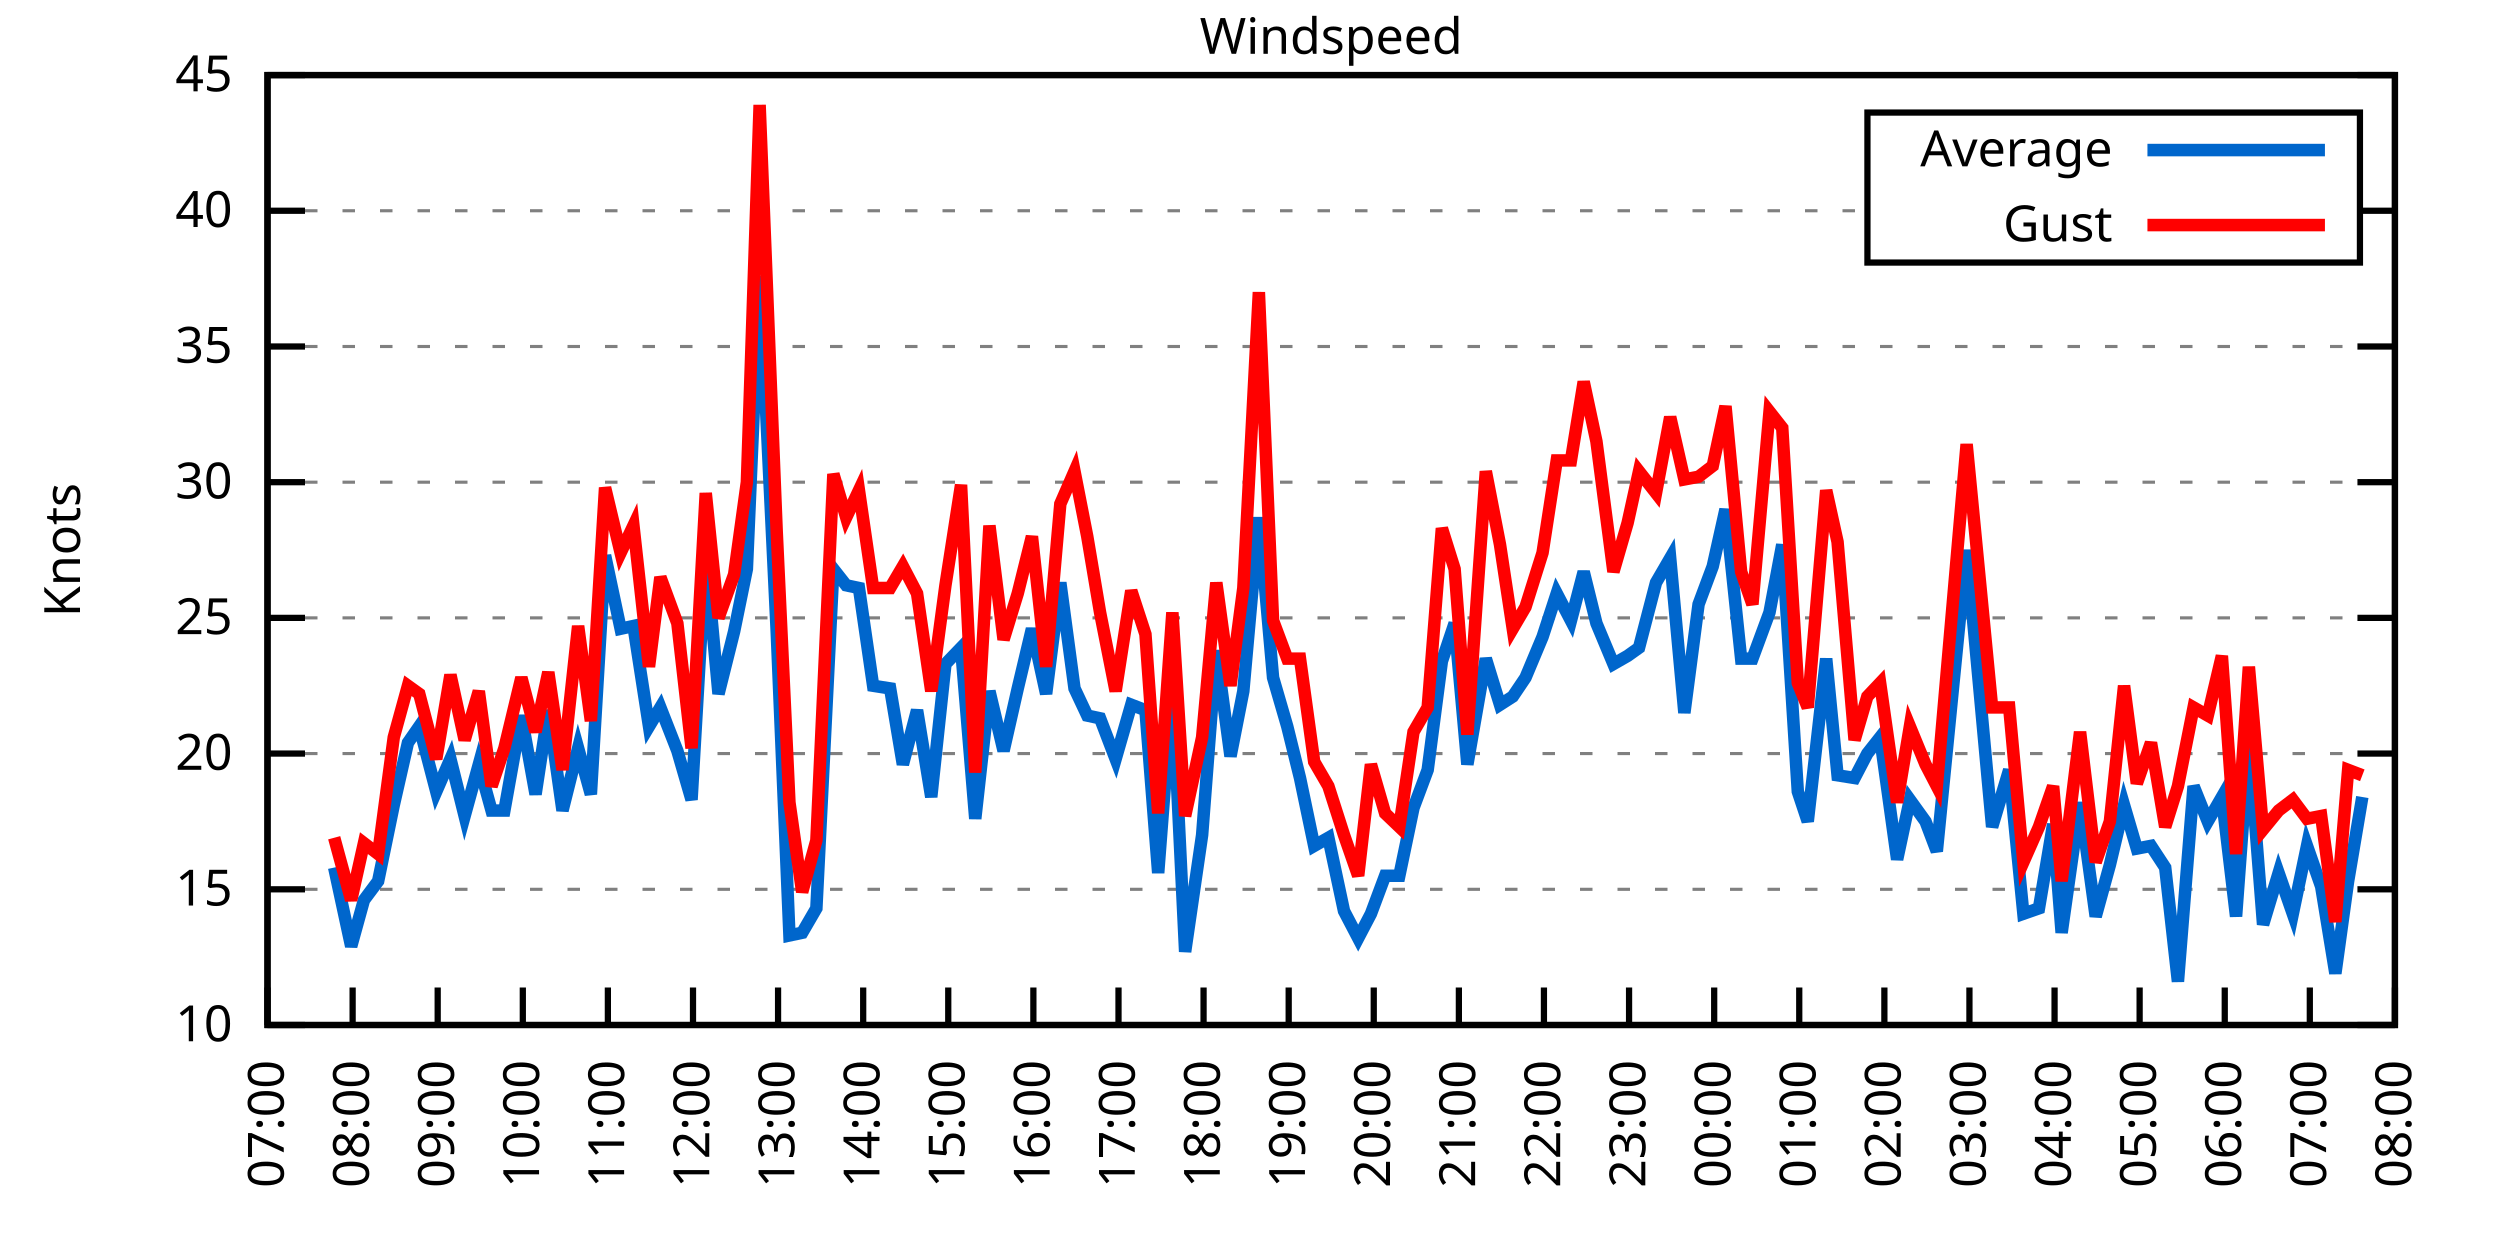
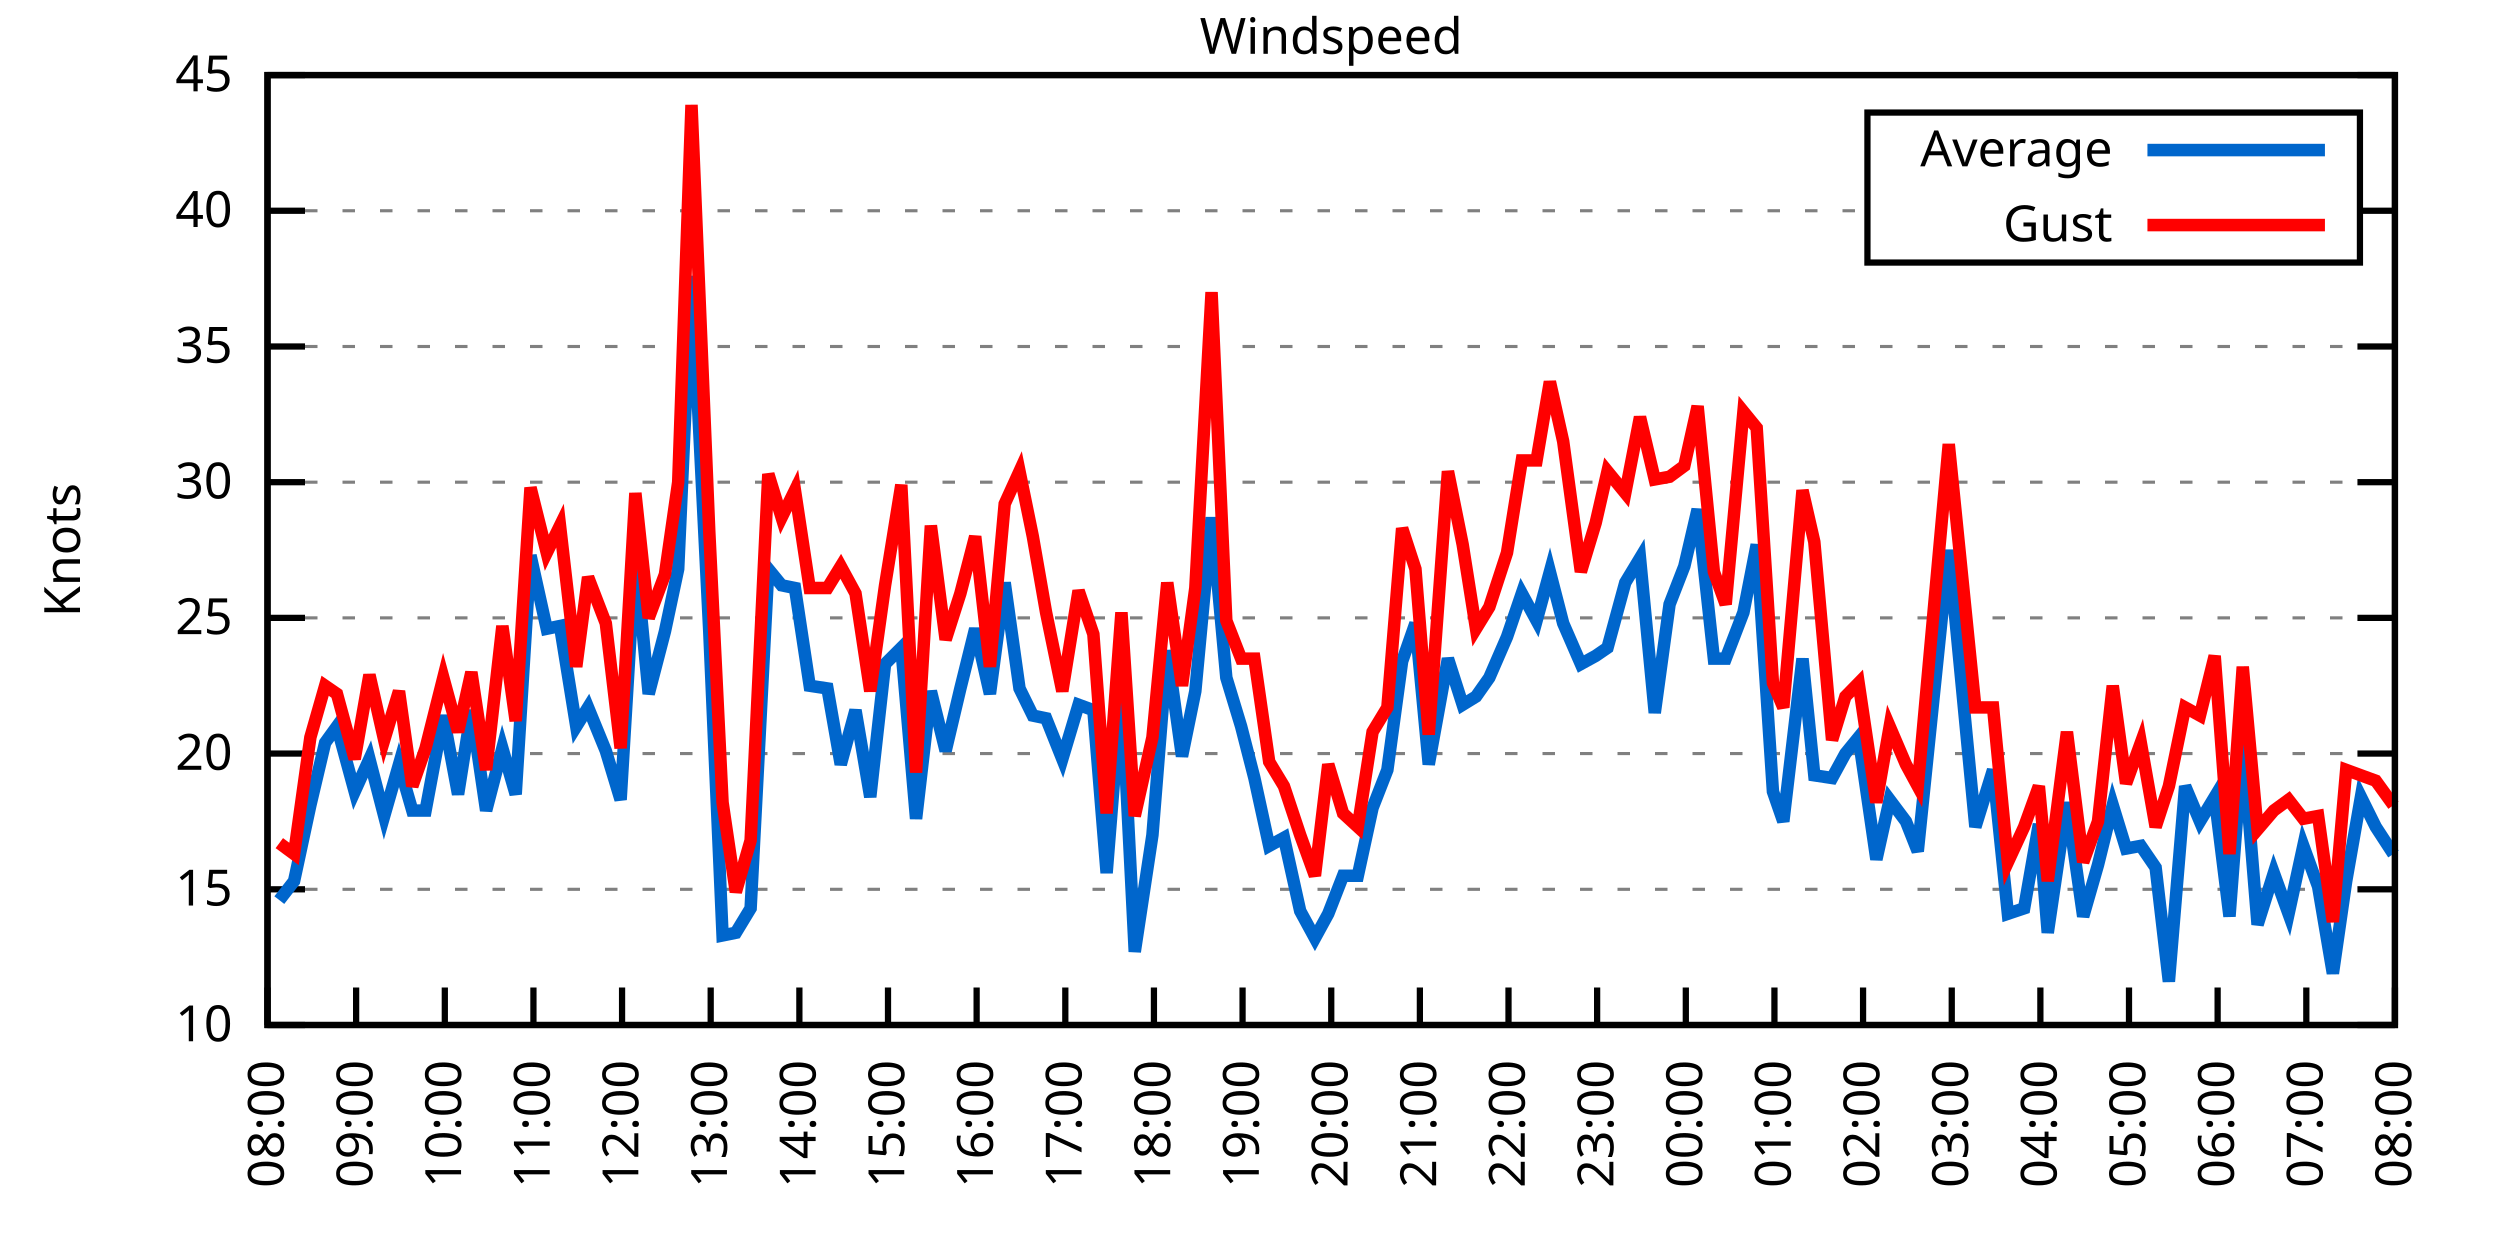
<svg xmlns="http://www.w3.org/2000/svg" xmlns:xlink="http://www.w3.org/1999/xlink" width="400" height="200" viewBox="0 0 400 200">
  <g id="gnuplot_canvas">
    <rect x="0" y="0" width="400" height="200" fill="none" />
    <defs>
      <circle id="gpDot" r="0.5" stroke-width="0.5" stroke="currentColor" />
      <path id="gpPt0" stroke-width="0.333" stroke="currentColor" d="M-1,0 h2 M0,-1 v2" />
      <path id="gpPt1" stroke-width="0.333" stroke="currentColor" d="M-1,-1 L1,1 M1,-1 L-1,1" />
      <path id="gpPt2" stroke-width="0.333" stroke="currentColor" d="M-1,0 L1,0 M0,-1 L0,1 M-1,-1 L1,1 M-1,1 L1,-1" />
      <rect id="gpPt3" stroke-width="0.333" stroke="currentColor" x="-1" y="-1" width="2" height="2" />
      <rect id="gpPt4" stroke-width="0.333" stroke="currentColor" fill="currentColor" x="-1" y="-1" width="2" height="2" />
      <circle id="gpPt5" stroke-width="0.333" stroke="currentColor" cx="0" cy="0" r="1" />
      <use xlink:href="#gpPt5" id="gpPt6" fill="currentColor" stroke="none" />
      <path id="gpPt7" stroke-width="0.333" stroke="currentColor" d="M0,-1.33 L-1.33,0.67 L1.33,0.67 z" />
      <use xlink:href="#gpPt7" id="gpPt8" fill="currentColor" stroke="none" />
      <use xlink:href="#gpPt7" id="gpPt9" stroke="currentColor" transform="rotate(180)" />
      <use xlink:href="#gpPt9" id="gpPt10" fill="currentColor" stroke="none" />
      <use xlink:href="#gpPt3" id="gpPt11" stroke="currentColor" transform="rotate(45)" />
      <use xlink:href="#gpPt11" id="gpPt12" fill="currentColor" stroke="none" />
      <path id="gpPt13" stroke-width="0.333" stroke="currentColor" d="M0,1.330 L1.265,0.411 L0.782,-1.067 L-0.782,-1.076 L-1.265,0.411 z" />
      <use xlink:href="#gpPt13" id="gpPt14" fill="currentColor" stroke="none" />
      <filter id="textbox" filterUnits="objectBoundingBox" x="0" y="0" height="1" width="1">
        <feFlood flood-color="white" flood-opacity="1" result="bgnd" />
        <feComposite in="SourceGraphic" in2="bgnd" operator="atop" />
      </filter>
      <filter id="greybox" filterUnits="objectBoundingBox" x="0" y="0" height="1" width="1">
        <feFlood flood-color="lightgrey" flood-opacity="1" result="grey" />
        <feComposite in="SourceGraphic" in2="grey" operator="atop" />
      </filter>
    </defs>
    <g fill="none" color="white" stroke="currentColor" stroke-width="1.00" stroke-linecap="butt" stroke-linejoin="miter">
</g>
    <g fill="none" color="black" stroke="currentColor" stroke-width="1.00" stroke-linecap="butt" stroke-linejoin="miter">
      <g stroke="none" shape-rendering="crispEdges">
        <polygon fill="rgb(255, 255, 255)" points="42.80,164.00 383.18,164.00 383.18,12.02 42.80,12.02 " />
      </g>
    </g>
    <g fill="none" color="black" stroke="currentColor" stroke-width="1.00" stroke-linecap="butt" stroke-linejoin="miter">
</g>
    <g fill="none" color="black" stroke="black" stroke-width="0.50" stroke-linecap="butt" stroke-linejoin="miter">
</g>
    <g fill="none" color="gray" stroke="currentColor" stroke-width="0.50" stroke-linecap="butt" stroke-linejoin="miter">
      <path stroke="gray" stroke-dasharray="2,4" class="gridline" d="M42.80,164.00 L383.19,164.00  " />
    </g>
    <g fill="none" color="gray" stroke="gray" stroke-width="1.00" stroke-linecap="butt" stroke-linejoin="miter">
</g>
    <g fill="none" color="black" stroke="currentColor" stroke-width="1.00" stroke-linecap="butt" stroke-linejoin="miter">
      <path stroke="black" d="M42.80,164.00 L48.80,164.00 M383.19,164.00 L377.19,164.00  " />
      <g transform="translate(37.20,166.60)" stroke="none" fill="black" font-family="Sans" font-size="8.00" text-anchor="end">
        <text>
          <tspan font-family="Sans"> 10</tspan>
        </text>
      </g>
    </g>
    <g fill="none" color="black" stroke="currentColor" stroke-width="1.00" stroke-linecap="butt" stroke-linejoin="miter">
</g>
    <g fill="none" color="black" stroke="black" stroke-width="0.50" stroke-linecap="butt" stroke-linejoin="miter">
</g>
    <g fill="none" color="gray" stroke="currentColor" stroke-width="0.50" stroke-linecap="butt" stroke-linejoin="miter">
      <path stroke="gray" stroke-dasharray="2,4" class="gridline" d="M42.80,142.29 L383.19,142.29  " />
    </g>
    <g fill="none" color="gray" stroke="gray" stroke-width="1.00" stroke-linecap="butt" stroke-linejoin="miter">
</g>
    <g fill="none" color="black" stroke="currentColor" stroke-width="1.00" stroke-linecap="butt" stroke-linejoin="miter">
      <path stroke="black" d="M42.80,142.29 L48.80,142.29 M383.19,142.29 L377.19,142.29  " />
      <g transform="translate(37.20,144.89)" stroke="none" fill="black" font-family="Sans" font-size="8.00" text-anchor="end">
        <text>
          <tspan font-family="Sans"> 15</tspan>
        </text>
      </g>
    </g>
    <g fill="none" color="black" stroke="currentColor" stroke-width="1.00" stroke-linecap="butt" stroke-linejoin="miter">
</g>
    <g fill="none" color="black" stroke="black" stroke-width="0.50" stroke-linecap="butt" stroke-linejoin="miter">
</g>
    <g fill="none" color="gray" stroke="currentColor" stroke-width="0.50" stroke-linecap="butt" stroke-linejoin="miter">
      <path stroke="gray" stroke-dasharray="2,4" class="gridline" d="M42.80,120.57 L383.19,120.57  " />
    </g>
    <g fill="none" color="gray" stroke="gray" stroke-width="1.00" stroke-linecap="butt" stroke-linejoin="miter">
</g>
    <g fill="none" color="black" stroke="currentColor" stroke-width="1.00" stroke-linecap="butt" stroke-linejoin="miter">
      <path stroke="black" d="M42.80,120.57 L48.80,120.57 M383.19,120.57 L377.19,120.57  " />
      <g transform="translate(37.20,123.17)" stroke="none" fill="black" font-family="Sans" font-size="8.00" text-anchor="end">
        <text>
          <tspan font-family="Sans"> 20</tspan>
        </text>
      </g>
    </g>
    <g fill="none" color="black" stroke="currentColor" stroke-width="1.00" stroke-linecap="butt" stroke-linejoin="miter">
</g>
    <g fill="none" color="black" stroke="black" stroke-width="0.50" stroke-linecap="butt" stroke-linejoin="miter">
</g>
    <g fill="none" color="gray" stroke="currentColor" stroke-width="0.50" stroke-linecap="butt" stroke-linejoin="miter">
      <path stroke="gray" stroke-dasharray="2,4" class="gridline" d="M42.80,98.86 L383.19,98.86  " />
    </g>
    <g fill="none" color="gray" stroke="gray" stroke-width="1.00" stroke-linecap="butt" stroke-linejoin="miter">
</g>
    <g fill="none" color="black" stroke="currentColor" stroke-width="1.00" stroke-linecap="butt" stroke-linejoin="miter">
      <path stroke="black" d="M42.80,98.86 L48.80,98.86 M383.19,98.86 L377.19,98.86  " />
      <g transform="translate(37.20,101.46)" stroke="none" fill="black" font-family="Sans" font-size="8.00" text-anchor="end">
        <text>
          <tspan font-family="Sans"> 25</tspan>
        </text>
      </g>
    </g>
    <g fill="none" color="black" stroke="currentColor" stroke-width="1.00" stroke-linecap="butt" stroke-linejoin="miter">
</g>
    <g fill="none" color="black" stroke="black" stroke-width="0.50" stroke-linecap="butt" stroke-linejoin="miter">
</g>
    <g fill="none" color="gray" stroke="currentColor" stroke-width="0.50" stroke-linecap="butt" stroke-linejoin="miter">
      <path stroke="gray" stroke-dasharray="2,4" class="gridline" d="M42.80,77.15 L383.19,77.15  " />
    </g>
    <g fill="none" color="gray" stroke="gray" stroke-width="1.00" stroke-linecap="butt" stroke-linejoin="miter">
</g>
    <g fill="none" color="black" stroke="currentColor" stroke-width="1.00" stroke-linecap="butt" stroke-linejoin="miter">
      <path stroke="black" d="M42.80,77.15 L48.80,77.15 M383.19,77.15 L377.19,77.15  " />
      <g transform="translate(37.20,79.75)" stroke="none" fill="black" font-family="Sans" font-size="8.00" text-anchor="end">
        <text>
          <tspan font-family="Sans"> 30</tspan>
        </text>
      </g>
    </g>
    <g fill="none" color="black" stroke="currentColor" stroke-width="1.00" stroke-linecap="butt" stroke-linejoin="miter">
</g>
    <g fill="none" color="black" stroke="black" stroke-width="0.50" stroke-linecap="butt" stroke-linejoin="miter">
</g>
    <g fill="none" color="gray" stroke="currentColor" stroke-width="0.50" stroke-linecap="butt" stroke-linejoin="miter">
      <path stroke="gray" stroke-dasharray="2,4" class="gridline" d="M42.80,55.44 L383.19,55.44  " />
    </g>
    <g fill="none" color="gray" stroke="gray" stroke-width="1.00" stroke-linecap="butt" stroke-linejoin="miter">
</g>
    <g fill="none" color="black" stroke="currentColor" stroke-width="1.00" stroke-linecap="butt" stroke-linejoin="miter">
      <path stroke="black" d="M42.80,55.44 L48.80,55.44 M383.19,55.44 L377.19,55.44  " />
      <g transform="translate(37.20,58.04)" stroke="none" fill="black" font-family="Sans" font-size="8.00" text-anchor="end">
        <text>
          <tspan font-family="Sans"> 35</tspan>
        </text>
      </g>
    </g>
    <g fill="none" color="black" stroke="currentColor" stroke-width="1.00" stroke-linecap="butt" stroke-linejoin="miter">
</g>
    <g fill="none" color="black" stroke="black" stroke-width="0.50" stroke-linecap="butt" stroke-linejoin="miter">
</g>
    <g fill="none" color="gray" stroke="currentColor" stroke-width="0.50" stroke-linecap="butt" stroke-linejoin="miter">
      <path stroke="gray" stroke-dasharray="2,4" class="gridline" d="M42.80,33.72 L298.79,33.72 M377.59,33.72 L383.19,33.72  " />
    </g>
    <g fill="none" color="gray" stroke="gray" stroke-width="1.00" stroke-linecap="butt" stroke-linejoin="miter">
</g>
    <g fill="none" color="black" stroke="currentColor" stroke-width="1.00" stroke-linecap="butt" stroke-linejoin="miter">
      <path stroke="black" d="M42.80,33.72 L48.80,33.72 M383.19,33.72 L377.19,33.72  " />
      <g transform="translate(37.20,36.32)" stroke="none" fill="black" font-family="Sans" font-size="8.00" text-anchor="end">
        <text>
          <tspan font-family="Sans"> 40</tspan>
        </text>
      </g>
    </g>
    <g fill="none" color="black" stroke="currentColor" stroke-width="1.00" stroke-linecap="butt" stroke-linejoin="miter">
</g>
    <g fill="none" color="black" stroke="black" stroke-width="0.50" stroke-linecap="butt" stroke-linejoin="miter">
</g>
    <g fill="none" color="gray" stroke="currentColor" stroke-width="0.50" stroke-linecap="butt" stroke-linejoin="miter">
      <path stroke="gray" stroke-dasharray="2,4" class="gridline" d="M42.80,12.01 L383.19,12.01  " />
    </g>
    <g fill="none" color="gray" stroke="gray" stroke-width="1.00" stroke-linecap="butt" stroke-linejoin="miter">
</g>
    <g fill="none" color="black" stroke="currentColor" stroke-width="1.00" stroke-linecap="butt" stroke-linejoin="miter">
      <path stroke="black" d="M42.80,12.01 L48.80,12.01 M383.19,12.01 L377.19,12.01  " />
      <g transform="translate(37.20,14.61)" stroke="none" fill="black" font-family="Sans" font-size="8.00" text-anchor="end">
        <text>
          <tspan font-family="Sans"> 45</tspan>
        </text>
      </g>
    </g>
    <g fill="none" color="black" stroke="currentColor" stroke-width="1.00" stroke-linecap="butt" stroke-linejoin="miter">
      <path stroke="black" d="M42.80,164.00 L42.80,158.00  " />
      <g transform="translate(45.40,169.60) rotate(270.00)" stroke="none" fill="black" font-family="Sans" font-size="8.00" text-anchor="end">
        <text>
-           <tspan font-family="Sans">07:00</tspan>
-         </text>
-       </g>
-     </g>
-     <g fill="none" color="black" stroke="currentColor" stroke-width="1.00" stroke-linecap="butt" stroke-linejoin="miter">
-       <path stroke="black" d="M56.42,164.00 L56.42,158.00  " />
-       <g transform="translate(59.02,169.60) rotate(270.00)" stroke="none" fill="black" font-family="Sans" font-size="8.00" text-anchor="end">
-         <text>
          <tspan font-family="Sans">08:00</tspan>
        </text>
      </g>
    </g>
    <g fill="none" color="black" stroke="currentColor" stroke-width="1.00" stroke-linecap="butt" stroke-linejoin="miter">
-       <path stroke="black" d="M70.03,164.00 L70.03,158.00  " />
-       <g transform="translate(72.63,169.60) rotate(270.00)" stroke="none" fill="black" font-family="Sans" font-size="8.00" text-anchor="end">
+       <path stroke="black" d="M56.98,164.00 L56.98,158.00  " />
+       <g transform="translate(59.58,169.60) rotate(270.00)" stroke="none" fill="black" font-family="Sans" font-size="8.00" text-anchor="end">
        <text>
          <tspan font-family="Sans">09:00</tspan>
        </text>
      </g>
    </g>
    <g fill="none" color="black" stroke="currentColor" stroke-width="1.00" stroke-linecap="butt" stroke-linejoin="miter">
-       <path stroke="black" d="M83.65,164.00 L83.65,158.00  " />
-       <g transform="translate(86.25,169.60) rotate(270.00)" stroke="none" fill="black" font-family="Sans" font-size="8.00" text-anchor="end">
+       <path stroke="black" d="M71.17,164.00 L71.17,158.00  " />
+       <g transform="translate(73.77,169.60) rotate(270.00)" stroke="none" fill="black" font-family="Sans" font-size="8.00" text-anchor="end">
        <text>
          <tspan font-family="Sans">10:00</tspan>
        </text>
      </g>
    </g>
    <g fill="none" color="black" stroke="currentColor" stroke-width="1.00" stroke-linecap="butt" stroke-linejoin="miter">
-       <path stroke="black" d="M97.26,164.00 L97.26,158.00  " />
-       <g transform="translate(99.86,169.60) rotate(270.00)" stroke="none" fill="black" font-family="Sans" font-size="8.00" text-anchor="end">
+       <path stroke="black" d="M85.35,164.00 L85.35,158.00  " />
+       <g transform="translate(87.95,169.60) rotate(270.00)" stroke="none" fill="black" font-family="Sans" font-size="8.00" text-anchor="end">
        <text>
          <tspan font-family="Sans">11:00</tspan>
        </text>
      </g>
    </g>
    <g fill="none" color="black" stroke="currentColor" stroke-width="1.00" stroke-linecap="butt" stroke-linejoin="miter">
-       <path stroke="black" d="M110.88,164.00 L110.88,158.00  " />
-       <g transform="translate(113.48,169.60) rotate(270.00)" stroke="none" fill="black" font-family="Sans" font-size="8.00" text-anchor="end">
+       <path stroke="black" d="M99.53,164.00 L99.53,158.00  " />
+       <g transform="translate(102.13,169.60) rotate(270.00)" stroke="none" fill="black" font-family="Sans" font-size="8.00" text-anchor="end">
        <text>
          <tspan font-family="Sans">12:00</tspan>
        </text>
      </g>
    </g>
    <g fill="none" color="black" stroke="currentColor" stroke-width="1.00" stroke-linecap="butt" stroke-linejoin="miter">
-       <path stroke="black" d="M124.49,164.00 L124.49,158.00  " />
-       <g transform="translate(127.09,169.60) rotate(270.00)" stroke="none" fill="black" font-family="Sans" font-size="8.00" text-anchor="end">
+       <path stroke="black" d="M113.71,164.00 L113.71,158.00  " />
+       <g transform="translate(116.31,169.60) rotate(270.00)" stroke="none" fill="black" font-family="Sans" font-size="8.00" text-anchor="end">
        <text>
          <tspan font-family="Sans">13:00</tspan>
        </text>
      </g>
    </g>
    <g fill="none" color="black" stroke="currentColor" stroke-width="1.00" stroke-linecap="butt" stroke-linejoin="miter">
-       <path stroke="black" d="M138.11,164.00 L138.11,158.00  " />
-       <g transform="translate(140.71,169.60) rotate(270.00)" stroke="none" fill="black" font-family="Sans" font-size="8.00" text-anchor="end">
+       <path stroke="black" d="M127.90,164.00 L127.90,158.00  " />
+       <g transform="translate(130.50,169.60) rotate(270.00)" stroke="none" fill="black" font-family="Sans" font-size="8.00" text-anchor="end">
        <text>
          <tspan font-family="Sans">14:00</tspan>
        </text>
      </g>
    </g>
    <g fill="none" color="black" stroke="currentColor" stroke-width="1.00" stroke-linecap="butt" stroke-linejoin="miter">
-       <path stroke="black" d="M151.72,164.00 L151.72,158.00  " />
-       <g transform="translate(154.32,169.60) rotate(270.00)" stroke="none" fill="black" font-family="Sans" font-size="8.00" text-anchor="end">
+       <path stroke="black" d="M142.08,164.00 L142.08,158.00  " />
+       <g transform="translate(144.68,169.60) rotate(270.00)" stroke="none" fill="black" font-family="Sans" font-size="8.00" text-anchor="end">
        <text>
          <tspan font-family="Sans">15:00</tspan>
        </text>
      </g>
    </g>
    <g fill="none" color="black" stroke="currentColor" stroke-width="1.00" stroke-linecap="butt" stroke-linejoin="miter">
-       <path stroke="black" d="M165.34,164.00 L165.34,158.00  " />
-       <g transform="translate(167.94,169.60) rotate(270.00)" stroke="none" fill="black" font-family="Sans" font-size="8.00" text-anchor="end">
+       <path stroke="black" d="M156.26,164.00 L156.26,158.00  " />
+       <g transform="translate(158.86,169.60) rotate(270.00)" stroke="none" fill="black" font-family="Sans" font-size="8.00" text-anchor="end">
        <text>
          <tspan font-family="Sans">16:00</tspan>
        </text>
      </g>
    </g>
    <g fill="none" color="black" stroke="currentColor" stroke-width="1.00" stroke-linecap="butt" stroke-linejoin="miter">
-       <path stroke="black" d="M178.96,164.00 L178.96,158.00  " />
-       <g transform="translate(181.56,169.60) rotate(270.00)" stroke="none" fill="black" font-family="Sans" font-size="8.00" text-anchor="end">
+       <path stroke="black" d="M170.45,164.00 L170.45,158.00  " />
+       <g transform="translate(173.05,169.60) rotate(270.00)" stroke="none" fill="black" font-family="Sans" font-size="8.00" text-anchor="end">
        <text>
          <tspan font-family="Sans">17:00</tspan>
        </text>
      </g>
    </g>
    <g fill="none" color="black" stroke="currentColor" stroke-width="1.00" stroke-linecap="butt" stroke-linejoin="miter">
-       <path stroke="black" d="M192.57,164.00 L192.57,158.00  " />
-       <g transform="translate(195.17,169.60) rotate(270.00)" stroke="none" fill="black" font-family="Sans" font-size="8.00" text-anchor="end">
+       <path stroke="black" d="M184.63,164.00 L184.63,158.00  " />
+       <g transform="translate(187.23,169.60) rotate(270.00)" stroke="none" fill="black" font-family="Sans" font-size="8.00" text-anchor="end">
        <text>
          <tspan font-family="Sans">18:00</tspan>
        </text>
      </g>
    </g>
    <g fill="none" color="black" stroke="currentColor" stroke-width="1.00" stroke-linecap="butt" stroke-linejoin="miter">
-       <path stroke="black" d="M206.19,164.00 L206.19,158.00  " />
-       <g transform="translate(208.79,169.60) rotate(270.00)" stroke="none" fill="black" font-family="Sans" font-size="8.00" text-anchor="end">
+       <path stroke="black" d="M198.81,164.00 L198.81,158.00  " />
+       <g transform="translate(201.41,169.60) rotate(270.00)" stroke="none" fill="black" font-family="Sans" font-size="8.00" text-anchor="end">
        <text>
          <tspan font-family="Sans">19:00</tspan>
        </text>
      </g>
    </g>
    <g fill="none" color="black" stroke="currentColor" stroke-width="1.00" stroke-linecap="butt" stroke-linejoin="miter">
-       <path stroke="black" d="M219.80,164.00 L219.80,158.00  " />
-       <g transform="translate(222.40,169.60) rotate(270.00)" stroke="none" fill="black" font-family="Sans" font-size="8.00" text-anchor="end">
+       <path stroke="black" d="M213.00,164.00 L213.00,158.00  " />
+       <g transform="translate(215.60,169.60) rotate(270.00)" stroke="none" fill="black" font-family="Sans" font-size="8.00" text-anchor="end">
        <text>
          <tspan font-family="Sans">20:00</tspan>
        </text>
      </g>
    </g>
    <g fill="none" color="black" stroke="currentColor" stroke-width="1.00" stroke-linecap="butt" stroke-linejoin="miter">
-       <path stroke="black" d="M233.42,164.00 L233.42,158.00  " />
-       <g transform="translate(236.02,169.60) rotate(270.00)" stroke="none" fill="black" font-family="Sans" font-size="8.00" text-anchor="end">
+       <path stroke="black" d="M227.18,164.00 L227.18,158.00  " />
+       <g transform="translate(229.78,169.60) rotate(270.00)" stroke="none" fill="black" font-family="Sans" font-size="8.00" text-anchor="end">
        <text>
          <tspan font-family="Sans">21:00</tspan>
        </text>
      </g>
    </g>
    <g fill="none" color="black" stroke="currentColor" stroke-width="1.00" stroke-linecap="butt" stroke-linejoin="miter">
-       <path stroke="black" d="M247.03,164.00 L247.03,158.00  " />
-       <g transform="translate(249.63,169.60) rotate(270.00)" stroke="none" fill="black" font-family="Sans" font-size="8.00" text-anchor="end">
+       <path stroke="black" d="M241.36,164.00 L241.36,158.00  " />
+       <g transform="translate(243.96,169.60) rotate(270.00)" stroke="none" fill="black" font-family="Sans" font-size="8.00" text-anchor="end">
        <text>
          <tspan font-family="Sans">22:00</tspan>
        </text>
      </g>
    </g>
    <g fill="none" color="black" stroke="currentColor" stroke-width="1.00" stroke-linecap="butt" stroke-linejoin="miter">
-       <path stroke="black" d="M260.65,164.00 L260.65,158.00  " />
-       <g transform="translate(263.25,169.60) rotate(270.00)" stroke="none" fill="black" font-family="Sans" font-size="8.00" text-anchor="end">
+       <path stroke="black" d="M255.54,164.00 L255.54,158.00  " />
+       <g transform="translate(258.14,169.60) rotate(270.00)" stroke="none" fill="black" font-family="Sans" font-size="8.00" text-anchor="end">
        <text>
          <tspan font-family="Sans">23:00</tspan>
        </text>
      </g>
    </g>
    <g fill="none" color="black" stroke="currentColor" stroke-width="1.00" stroke-linecap="butt" stroke-linejoin="miter">
-       <path stroke="black" d="M274.27,164.00 L274.27,158.00  " />
-       <g transform="translate(276.87,169.60) rotate(270.00)" stroke="none" fill="black" font-family="Sans" font-size="8.00" text-anchor="end">
+       <path stroke="black" d="M269.73,164.00 L269.73,158.00  " />
+       <g transform="translate(272.33,169.60) rotate(270.00)" stroke="none" fill="black" font-family="Sans" font-size="8.00" text-anchor="end">
        <text>
          <tspan font-family="Sans">00:00</tspan>
        </text>
      </g>
    </g>
    <g fill="none" color="black" stroke="currentColor" stroke-width="1.00" stroke-linecap="butt" stroke-linejoin="miter">
-       <path stroke="black" d="M287.88,164.00 L287.88,158.00  " />
-       <g transform="translate(290.48,169.60) rotate(270.00)" stroke="none" fill="black" font-family="Sans" font-size="8.00" text-anchor="end">
+       <path stroke="black" d="M283.91,164.00 L283.91,158.00  " />
+       <g transform="translate(286.51,169.60) rotate(270.00)" stroke="none" fill="black" font-family="Sans" font-size="8.00" text-anchor="end">
        <text>
          <tspan font-family="Sans">01:00</tspan>
        </text>
      </g>
    </g>
    <g fill="none" color="black" stroke="currentColor" stroke-width="1.00" stroke-linecap="butt" stroke-linejoin="miter">
-       <path stroke="black" d="M301.50,164.00 L301.50,158.00  " />
-       <g transform="translate(304.10,169.60) rotate(270.00)" stroke="none" fill="black" font-family="Sans" font-size="8.00" text-anchor="end">
+       <path stroke="black" d="M298.09,164.00 L298.09,158.00  " />
+       <g transform="translate(300.69,169.60) rotate(270.00)" stroke="none" fill="black" font-family="Sans" font-size="8.00" text-anchor="end">
        <text>
          <tspan font-family="Sans">02:00</tspan>
        </text>
      </g>
    </g>
    <g fill="none" color="black" stroke="currentColor" stroke-width="1.00" stroke-linecap="butt" stroke-linejoin="miter">
-       <path stroke="black" d="M315.11,164.00 L315.11,158.00  " />
-       <g transform="translate(317.71,169.60) rotate(270.00)" stroke="none" fill="black" font-family="Sans" font-size="8.00" text-anchor="end">
+       <path stroke="black" d="M312.28,164.00 L312.28,158.00  " />
+       <g transform="translate(314.88,169.60) rotate(270.00)" stroke="none" fill="black" font-family="Sans" font-size="8.00" text-anchor="end">
        <text>
          <tspan font-family="Sans">03:00</tspan>
        </text>
      </g>
    </g>
    <g fill="none" color="black" stroke="currentColor" stroke-width="1.00" stroke-linecap="butt" stroke-linejoin="miter">
-       <path stroke="black" d="M328.73,164.00 L328.73,158.00  " />
-       <g transform="translate(331.33,169.60) rotate(270.00)" stroke="none" fill="black" font-family="Sans" font-size="8.00" text-anchor="end">
+       <path stroke="black" d="M326.46,164.00 L326.46,158.00  " />
+       <g transform="translate(329.06,169.60) rotate(270.00)" stroke="none" fill="black" font-family="Sans" font-size="8.00" text-anchor="end">
        <text>
          <tspan font-family="Sans">04:00</tspan>
        </text>
      </g>
    </g>
    <g fill="none" color="black" stroke="currentColor" stroke-width="1.00" stroke-linecap="butt" stroke-linejoin="miter">
-       <path stroke="black" d="M342.34,164.00 L342.34,158.00  " />
-       <g transform="translate(344.94,169.60) rotate(270.00)" stroke="none" fill="black" font-family="Sans" font-size="8.00" text-anchor="end">
+       <path stroke="black" d="M340.64,164.00 L340.64,158.00  " />
+       <g transform="translate(343.24,169.60) rotate(270.00)" stroke="none" fill="black" font-family="Sans" font-size="8.00" text-anchor="end">
        <text>
          <tspan font-family="Sans">05:00</tspan>
        </text>
      </g>
    </g>
    <g fill="none" color="black" stroke="currentColor" stroke-width="1.00" stroke-linecap="butt" stroke-linejoin="miter">
-       <path stroke="black" d="M355.96,164.00 L355.96,158.00  " />
-       <g transform="translate(358.56,169.60) rotate(270.00)" stroke="none" fill="black" font-family="Sans" font-size="8.00" text-anchor="end">
+       <path stroke="black" d="M354.82,164.00 L354.82,158.00  " />
+       <g transform="translate(357.42,169.60) rotate(270.00)" stroke="none" fill="black" font-family="Sans" font-size="8.00" text-anchor="end">
        <text>
          <tspan font-family="Sans">06:00</tspan>
        </text>
      </g>
    </g>
    <g fill="none" color="black" stroke="currentColor" stroke-width="1.00" stroke-linecap="butt" stroke-linejoin="miter">
-       <path stroke="black" d="M369.57,164.00 L369.57,158.00  " />
-       <g transform="translate(372.17,169.60) rotate(270.00)" stroke="none" fill="black" font-family="Sans" font-size="8.00" text-anchor="end">
+       <path stroke="black" d="M369.01,164.00 L369.01,158.00  " />
+       <g transform="translate(371.61,169.60) rotate(270.00)" stroke="none" fill="black" font-family="Sans" font-size="8.00" text-anchor="end">
        <text>
          <tspan font-family="Sans">07:00</tspan>
        </text>
      </g>
    </g>
    <g fill="none" color="black" stroke="currentColor" stroke-width="1.00" stroke-linecap="butt" stroke-linejoin="miter">
      <path stroke="black" d="M383.19,164.00 L383.19,158.00  " />
      <g transform="translate(385.79,169.60) rotate(270.00)" stroke="none" fill="black" font-family="Sans" font-size="8.00" text-anchor="end">
        <text>
          <tspan font-family="Sans">08:00</tspan>
        </text>
      </g>
    </g>
    <g fill="none" color="black" stroke="currentColor" stroke-width="1.00" stroke-linecap="butt" stroke-linejoin="miter">
</g>
    <g fill="none" color="black" stroke="currentColor" stroke-width="1.00" stroke-linecap="butt" stroke-linejoin="miter">
      <path stroke="black" d="M42.80,12.01 L42.80,164.00 L383.19,164.00 L383.19,12.01 L42.80,12.01 Z  " />
    </g>
    <g fill="none" color="black" stroke="currentColor" stroke-width="1.00" stroke-linecap="butt" stroke-linejoin="miter">
</g>
    <g fill="none" color="black" stroke="currentColor" stroke-width="1.00" stroke-linecap="butt" stroke-linejoin="miter">
      <path stroke="black" d="M298.79,42.01 L298.79,18.01 L377.59,18.01 L377.59,42.01 L298.79,42.01 Z  " />
    </g>
    <g id="Windspeed_plot_1">
      <g fill="none" color="white" stroke="black" stroke-width="2.00" stroke-linecap="butt" stroke-linejoin="miter">
</g>
      <g fill="none" color="black" stroke="currentColor" stroke-width="2.00" stroke-linecap="butt" stroke-linejoin="miter">
        <g transform="translate(337.99,26.61)" stroke="none" fill="black" font-family="Sans" font-size="8.00" text-anchor="end">
          <text>
            <tspan font-family="Sans">Average</tspan>
          </text>
        </g>
      </g>
      <g fill="none" color="black" stroke="currentColor" stroke-width="2.00" stroke-linecap="butt" stroke-linejoin="miter">
-         <path stroke="rgb(  0, 102, 204)" d="M343.59,24.01 L371.99,24.01 M53.47,138.81 L56.19,151.41 L58.23,144.02 L60.50,140.98 L63.00,128.83 L65.27,118.84   L67.08,116.23 L69.80,126.65 L72.07,121.44 L74.34,130.56 L76.61,122.31 L78.65,129.69 L80.70,129.69 L83.42,114.49   L85.69,127.09 L87.73,113.63 L90.00,129.69 L92.50,119.71 L94.54,127.09 L96.81,88.87 L99.30,100.60 L101.35,100.16   L103.84,116.23 L105.66,113.19 L108.38,120.14 L110.65,127.96 L112.92,88.87 L114.96,111.02 L117.46,101.03 L119.50,91.04   L121.54,44.15 L124.27,101.03 L126.31,149.67 L128.35,149.24 L130.62,145.33 L133.34,91.04 L135.39,93.65 L137.43,94.08   L139.70,109.72 L142.42,110.15 L144.46,122.31 L146.73,113.63 L149.00,127.52 L151.27,106.24 L153.77,103.64 L156.04,131.00   L158.31,110.59 L160.57,120.14 L162.84,110.15 L165.11,100.60 L167.38,111.02 L169.65,93.22 L171.92,110.15 L173.96,114.49   L176.01,114.93 L178.50,121.44 L181.00,112.76 L183.27,113.63 L185.31,139.68 L187.58,110.15 L189.62,152.28 L192.34,133.60   L194.61,104.07 L196.88,121.01 L198.93,110.59 L201.42,82.79 L203.69,108.42 L205.96,116.23 L208.00,124.48 L210.27,135.34   L212.54,134.04 L215.04,145.76 L217.31,150.10 L219.35,146.20 L221.62,140.12 L223.89,140.12 L226.16,129.26 L228.43,123.18   L230.70,105.81 L232.74,99.73 L234.78,122.31 L237.73,105.38 L240.00,112.76 L242.04,111.45 L244.08,108.42 L246.81,101.90   L249.08,94.95 L251.35,99.30 L253.39,91.48 L255.43,99.73 L258.15,106.24 L260.42,104.94 L262.24,103.64 L264.96,93.22   L267.23,89.31 L269.50,114.06 L271.77,96.69 L274.04,90.61 L276.08,81.49 L278.58,105.38 L280.39,105.38 L283.12,97.99   L285.16,87.14 L287.65,126.65 L289.24,131.43 L292.19,105.38 L294.01,124.05 L296.73,124.48 L298.77,120.57 L300.82,117.97   L303.54,137.51 L305.58,127.96 L308.08,131.43 L309.89,136.21 L314.66,88.00 L318.74,132.30 L321.47,123.18 L323.74,146.20   L326.23,145.33 L328.50,131.86 L329.86,149.24 L332.81,128.39 L335.31,146.63 L337.58,138.38 L339.85,128.83 L341.89,135.77   L344.16,135.34 L346.43,138.81 L348.47,157.05 L350.97,125.79 L353.24,131.43 L355.50,127.52 L357.77,146.63 L359.82,118.84   L362.09,147.93 L364.58,139.68 L366.85,146.20 L369.12,135.34 L371.39,141.85 L373.66,155.75 L375.70,140.98 L377.97,127.52    " />
+         <path stroke="rgb(  0, 102, 204)" d="M343.59,24.01 L371.99,24.01 M44.69,144.02 L47.05,140.98 L49.66,128.83 L52.02,118.84 L53.91,116.23 L56.75,126.65   L59.11,121.44 L61.47,130.56 L63.84,122.31 L65.97,129.69 L68.09,129.69 L70.93,114.49 L73.29,127.09 L75.42,113.63   L77.78,129.69 L80.38,119.71 L82.51,127.09 L84.88,88.87 L87.48,100.60 L89.60,100.16 L92.20,116.23 L94.09,113.19   L96.93,120.14 L99.30,127.96 L101.66,88.87 L103.79,111.02 L106.39,101.03 L108.51,91.04 L110.64,44.15 L113.48,101.03   L115.61,149.67 L117.73,149.24 L120.10,145.33 L122.93,91.04 L125.06,93.65 L127.19,94.08 L129.55,109.72 L132.39,110.15   L134.52,122.31 L136.88,113.63 L139.24,127.52 L141.61,106.24 L144.21,103.64 L146.57,131.00 L148.94,110.59 L151.30,120.14   L153.66,110.15 L156.03,100.60 L158.39,111.02 L160.75,93.22 L163.12,110.15 L165.25,114.49 L167.37,114.93 L169.97,121.44   L172.57,112.76 L174.94,113.63 L177.06,139.68 L179.43,110.15 L181.56,152.28 L184.39,133.60 L186.76,104.07 L189.12,121.01   L191.25,110.59 L193.85,82.79 L196.21,108.42 L198.58,116.23 L200.70,124.48 L203.07,135.34 L205.43,134.04 L208.03,145.76   L210.39,150.10 L212.52,146.20 L214.89,140.12 L217.25,140.12 L219.61,129.26 L221.98,123.18 L224.34,105.81 L226.47,99.73   L228.60,122.31 L231.67,105.38 L234.03,112.76 L236.16,111.45 L238.29,108.42 L241.12,101.90 L243.49,94.95 L245.85,99.30   L247.98,91.48 L250.11,99.73 L252.94,106.24 L255.31,104.94 L257.20,103.64 L260.04,93.22 L262.40,89.31 L264.76,114.06   L267.13,96.69 L269.49,90.61 L271.62,81.49 L274.22,105.38 L276.11,105.38 L278.95,97.99 L281.07,87.14 L283.67,126.65   L285.33,131.43 L288.40,105.38 L290.29,124.05 L293.13,124.48 L295.26,120.57 L297.38,117.97 L300.22,137.51 L302.35,127.96   L304.95,131.43 L306.84,136.21 L311.80,88.00 L316.06,132.30 L318.89,123.18 L321.26,146.20 L323.86,145.33 L326.22,131.86   L327.64,149.24 L330.71,128.39 L333.31,146.63 L335.68,138.38 L338.04,128.83 L340.17,135.77 L342.53,135.34 L344.90,138.81   L347.02,157.05 L349.62,125.79 L351.99,131.43 L354.35,127.52 L356.72,146.63 L358.84,118.84 L361.21,147.93 L363.81,139.68   L366.17,146.20 L368.53,135.34 L370.90,141.85 L373.26,155.75 L375.39,140.98 L377.75,127.52 L380.12,132.30 L382.95,136.64    " />
      </g>
    </g>
    <g id="Windspeed_plot_2">
      <g fill="none" color="black" stroke="currentColor" stroke-width="2.00" stroke-linecap="butt" stroke-linejoin="miter">
        <g transform="translate(337.99,38.61)" stroke="none" fill="black" font-family="Sans" font-size="8.00" text-anchor="end">
          <text>
            <tspan font-family="Sans">Gust</tspan>
          </text>
        </g>
      </g>
      <g fill="none" color="black" stroke="currentColor" stroke-width="2.00" stroke-linecap="butt" stroke-linejoin="miter">
-         <path stroke="rgb(255,   0,   0)" d="M343.59,36.01 L371.99,36.01 M53.47,134.04 L56.19,144.02 L58.23,134.90 L60.50,136.64 L63.00,117.97 L65.27,109.72   L67.08,111.02 L69.80,121.44 L72.07,107.98 L74.34,118.40 L76.61,110.59 L78.65,125.79 L80.70,119.71 L83.42,108.42   L85.69,117.10 L87.73,107.55 L90.00,123.18 L92.50,100.16 L94.54,115.36 L96.81,78.02 L99.30,88.44 L101.35,84.10   L103.84,106.68 L105.66,92.35 L108.38,99.73 L110.65,119.71 L112.92,78.89 L114.96,98.86 L117.46,91.91 L119.50,77.15   L121.54,16.79 L124.27,84.97 L126.31,128.39 L128.35,142.72 L130.62,134.47 L133.34,75.85 L135.39,82.79 L137.43,78.45   L139.70,94.08 L142.42,94.08 L144.46,90.61 L146.73,94.95 L149.00,110.59 L151.27,93.65 L153.77,77.58 L156.04,123.61   L158.31,84.10 L160.57,102.34 L162.84,94.95 L165.11,85.83 L167.38,106.68 L169.65,80.62 L171.92,75.41 L173.96,85.83   L176.01,97.99 L178.50,110.59 L181.00,94.52 L183.27,101.47 L185.31,130.13 L187.58,97.99 L189.62,130.56 L192.34,117.97   L194.61,93.22 L196.88,109.72 L198.93,94.08 L201.42,46.75 L203.69,99.30 L205.96,105.38 L208.00,105.38 L210.27,121.88   L212.54,125.79 L215.04,133.60 L217.31,140.12 L219.35,122.31 L221.62,130.13 L223.89,132.30 L226.16,117.10 L228.43,113.19   L230.70,84.53 L232.74,91.04 L234.78,117.53 L237.73,75.41 L240.00,87.14 L242.04,100.60 L244.08,97.12 L246.81,88.44   L249.08,73.67 L251.35,73.67 L253.39,61.08 L255.43,70.63 L258.15,91.48 L260.42,83.66 L262.24,75.41 L264.96,78.89   L267.23,66.73 L269.50,76.71 L271.77,76.28 L274.04,74.54 L276.08,64.99 L278.58,91.48 L280.39,96.69 L283.12,65.86   L285.16,68.46 L287.65,109.28 L289.24,113.19 L292.19,78.45 L294.01,86.70 L296.73,118.40 L298.77,111.45 L300.82,109.28   L303.54,128.39 L305.58,116.23 L308.08,122.31 L309.89,125.79 L314.66,71.07 L318.74,113.19 L321.47,113.19 L323.74,137.94   L326.23,132.30 L328.50,125.79 L329.86,140.98 L332.81,117.10 L335.31,137.94 L337.58,131.43 L339.85,109.72 L341.89,125.35   L344.16,118.84 L346.43,132.30 L348.47,125.79 L350.97,113.19 L353.24,114.49 L355.50,104.94 L357.77,136.64 L359.82,106.68   L362.09,132.73 L364.58,129.69 L366.85,127.96 L369.12,131.00 L371.39,130.56 L373.66,147.50 L375.70,123.18 L377.97,124.05    " />
+         <path stroke="rgb(255,   0,   0)" d="M343.59,36.01 L371.99,36.01 M44.69,134.90 L47.05,136.64 L49.66,117.97 L52.02,109.72 L53.91,111.02 L56.75,121.44   L59.11,107.98 L61.47,118.40 L63.84,110.59 L65.97,125.79 L68.09,119.71 L70.93,108.42 L73.29,117.10 L75.42,107.55   L77.78,123.18 L80.38,100.16 L82.51,115.36 L84.88,78.02 L87.48,88.44 L89.60,84.10 L92.20,106.68 L94.09,92.35   L96.93,99.73 L99.30,119.71 L101.66,78.89 L103.79,98.86 L106.39,91.91 L108.51,77.15 L110.64,16.79 L113.48,84.97   L115.61,128.39 L117.73,142.72 L120.10,134.47 L122.93,75.85 L125.06,82.79 L127.19,78.45 L129.55,94.08 L132.39,94.08   L134.52,90.61 L136.88,94.95 L139.24,110.59 L141.61,93.65 L144.21,77.58 L146.57,123.61 L148.94,84.10 L151.30,102.34   L153.66,94.95 L156.03,85.83 L158.39,106.68 L160.75,80.62 L163.12,75.41 L165.25,85.83 L167.37,97.99 L169.97,110.59   L172.57,94.52 L174.94,101.47 L177.06,130.13 L179.43,97.99 L181.56,130.56 L184.39,117.97 L186.76,93.22 L189.12,109.72   L191.25,94.08 L193.85,46.75 L196.21,99.30 L198.58,105.38 L200.70,105.38 L203.07,121.88 L205.43,125.79 L208.03,133.60   L210.39,140.12 L212.52,122.31 L214.89,130.13 L217.25,132.30 L219.61,117.10 L221.98,113.19 L224.34,84.53 L226.47,91.04   L228.60,117.53 L231.67,75.41 L234.03,87.14 L236.16,100.60 L238.29,97.12 L241.12,88.44 L243.49,73.67 L245.85,73.67   L247.98,61.08 L250.11,70.63 L252.94,91.48 L255.31,83.66 L257.20,75.41 L260.04,78.89 L262.40,66.73 L264.76,76.71   L267.13,76.28 L269.49,74.54 L271.62,64.99 L274.22,91.48 L276.11,96.69 L278.95,65.86 L281.07,68.46 L283.67,109.28   L285.33,113.19 L288.40,78.45 L290.29,86.70 L293.13,118.40 L295.26,111.45 L297.38,109.28 L300.22,128.39 L302.35,116.23   L304.95,122.31 L306.84,125.79 L311.80,71.07 L316.06,113.19 L318.89,113.19 L321.26,137.94 L323.86,132.30 L326.22,125.79   L327.64,140.98 L330.71,117.10 L333.31,137.94 L335.68,131.43 L338.04,109.72 L340.17,125.35 L342.53,118.84 L344.90,132.30   L347.02,125.79 L349.62,113.19 L351.99,114.49 L354.35,104.94 L356.72,136.64 L358.84,106.68 L361.21,132.73 L363.81,129.69   L366.17,127.96 L368.53,131.00 L370.90,130.56 L373.26,147.50 L375.39,123.18 L377.75,124.05 L380.12,124.92 L382.95,128.83    " />
      </g>
    </g>
    <g fill="none" color="black" stroke="currentColor" stroke-width="2.00" stroke-linecap="butt" stroke-linejoin="miter">
</g>
    <g fill="none" color="black" stroke="black" stroke-width="1.00" stroke-linecap="butt" stroke-linejoin="miter">
</g>
    <g fill="none" color="black" stroke="currentColor" stroke-width="1.00" stroke-linecap="butt" stroke-linejoin="miter">
      <path stroke="black" d="M42.80,12.01 L42.80,164.00 L383.19,164.00 L383.19,12.01 L42.80,12.01 Z  " />
      <g transform="translate(12.80,88.01) rotate(270.00)" stroke="none" fill="black" font-family="Sans" font-size="8.00" text-anchor="middle">
        <text>
          <tspan font-family="Sans">Knots</tspan>
        </text>
      </g>
    </g>
    <g fill="none" color="black" stroke="currentColor" stroke-width="1.00" stroke-linecap="butt" stroke-linejoin="miter">
</g>
    <g fill="none" color="black" stroke="currentColor" stroke-width="1.00" stroke-linecap="butt" stroke-linejoin="miter">
      <g transform="translate(212.99,8.61)" stroke="none" fill="black" font-family="Sans" font-size="8.00" text-anchor="middle">
        <text>
          <tspan font-family="Sans">Windspeed</tspan>
        </text>
      </g>
    </g>
    <g fill="none" color="black" stroke="currentColor" stroke-width="1.00" stroke-linecap="butt" stroke-linejoin="miter">
</g>
  </g>
</svg>
